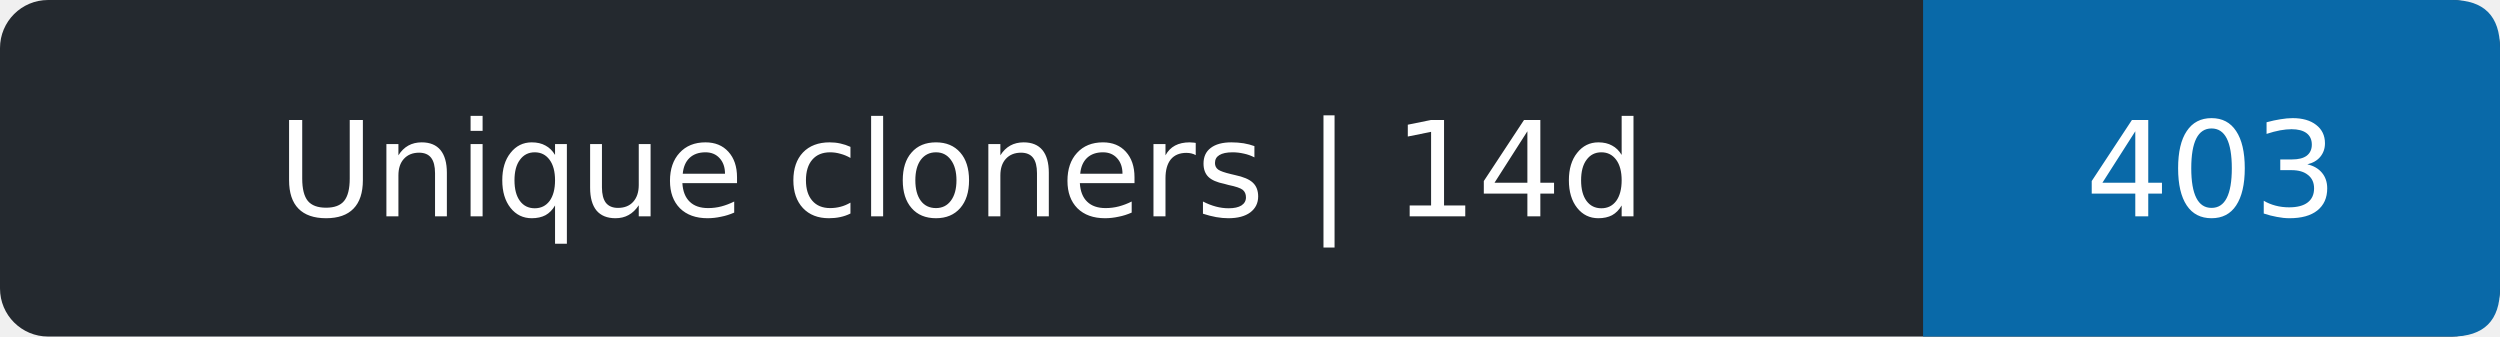
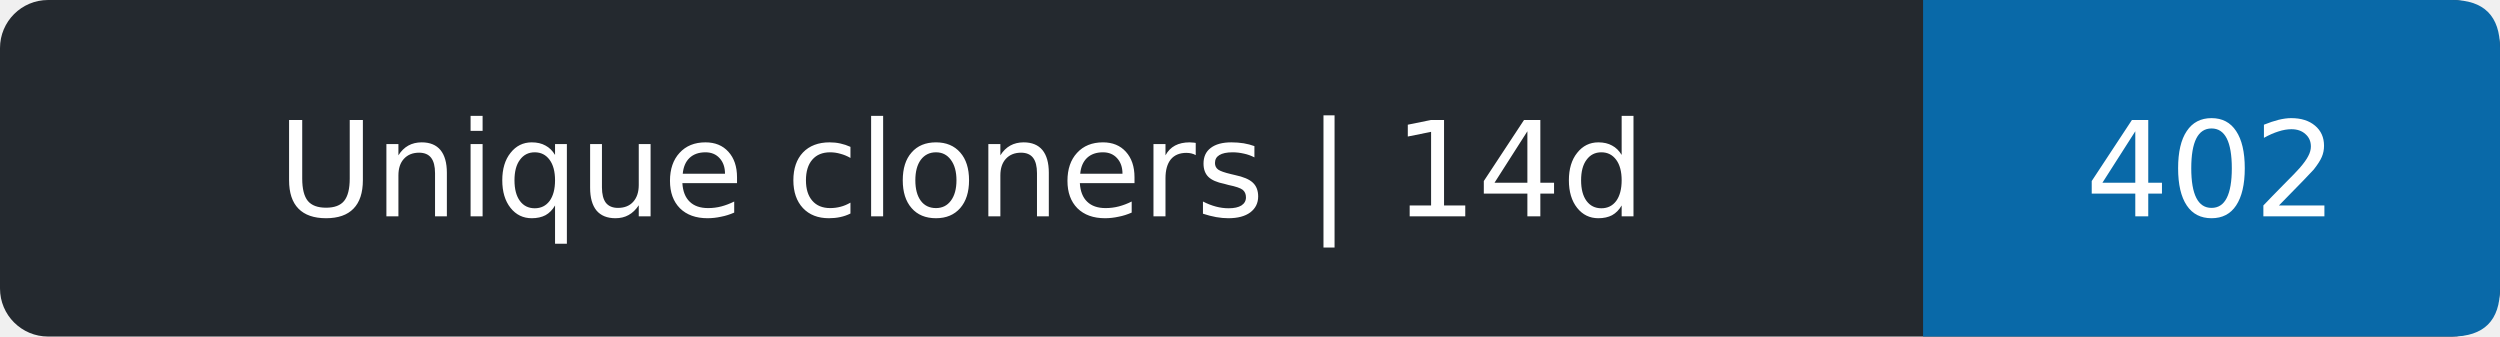
- <svg xmlns="http://www.w3.org/2000/svg" width="208" height="28" role="img" aria-label="Unique cloners | 14d: 403">
+ <svg xmlns="http://www.w3.org/2000/svg" width="208" height="28" role="img" aria-label="Unique cloners | 14d: 402">
  <rect width="208" height="28" rx="4" fill="#24292f" />
  <path d="M160 0h44q4 0 4 4v20q0 4-4 4h-44z" fill="#0969a8" />
  <g fill="#fff" text-anchor="middle" font-family="Verdana,DejaVu Sans,sans-serif" font-size="11">
    <text x="80.0" y="18">Unique cloners | 14d</text>
-     <text x="184.0" y="18">403</text>
+     <text x="184.0" y="18">402</text>
  </g>
</svg>
